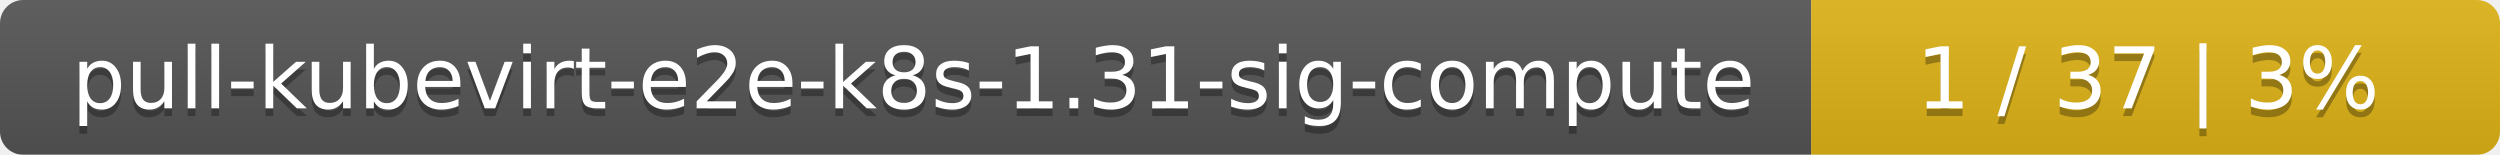
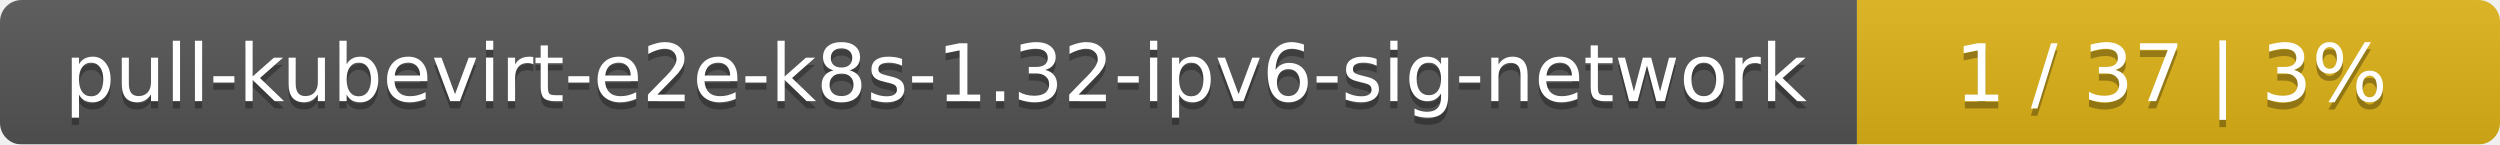
- <svg xmlns="http://www.w3.org/2000/svg" width="323" height="20">
+ <svg xmlns="http://www.w3.org/2000/svg" width="346" height="20">
  <linearGradient id="smooth" x2="0" y2="100%">
    <stop offset="0" stop-color="#bbb" stop-opacity=".1" />
    <stop offset="1" stop-opacity=".1" />
  </linearGradient>
  <mask id="round">
-     <rect width="323" height="20" rx="3" fill="#fff" />
+     <rect width="346" height="20" rx="3" fill="#fff" />
  </mask>
  <g mask="url(#round)">
-     <rect width="234" height="20" fill="#555" />
-     <rect x="234" width="89" height="20" fill="#dfb317" />
-     <rect width="323" height="20" fill="url(#smooth)" />
+     <rect width="257" height="20" fill="#555" />
+     <rect x="257" width="89" height="20" fill="#dfb317" />
+     <rect width="346" height="20" fill="url(#smooth)" />
  </g>
  <g fill="#fff" text-anchor="middle" font-family="DejaVu Sans,Verdana,Geneva,sans-serif" font-size="11">
-     <text x="118" y="15" fill="#010101" fill-opacity=".3">pull-kubevirt-e2e-k8s-1.31-sig-compute</text>
-     <text x="118" y="14">pull-kubevirt-e2e-k8s-1.31-sig-compute</text>
-     <text x="277.5" y="15" fill="#010101" fill-opacity=".3">1 / 37    |    3%</text>
-     <text x="277.5" y="14">1 / 37    |    3%</text>
+     <text x="129.5" y="15" fill="#010101" fill-opacity=".3">pull-kubevirt-e2e-k8s-1.32-ipv6-sig-network</text>
+     <text x="129.5" y="14">pull-kubevirt-e2e-k8s-1.32-ipv6-sig-network</text>
+     <text x="300.5" y="15" fill="#010101" fill-opacity=".3">1 / 37    |    3%</text>
+     <text x="300.5" y="14">1 / 37    |    3%</text>
  </g>
</svg>
